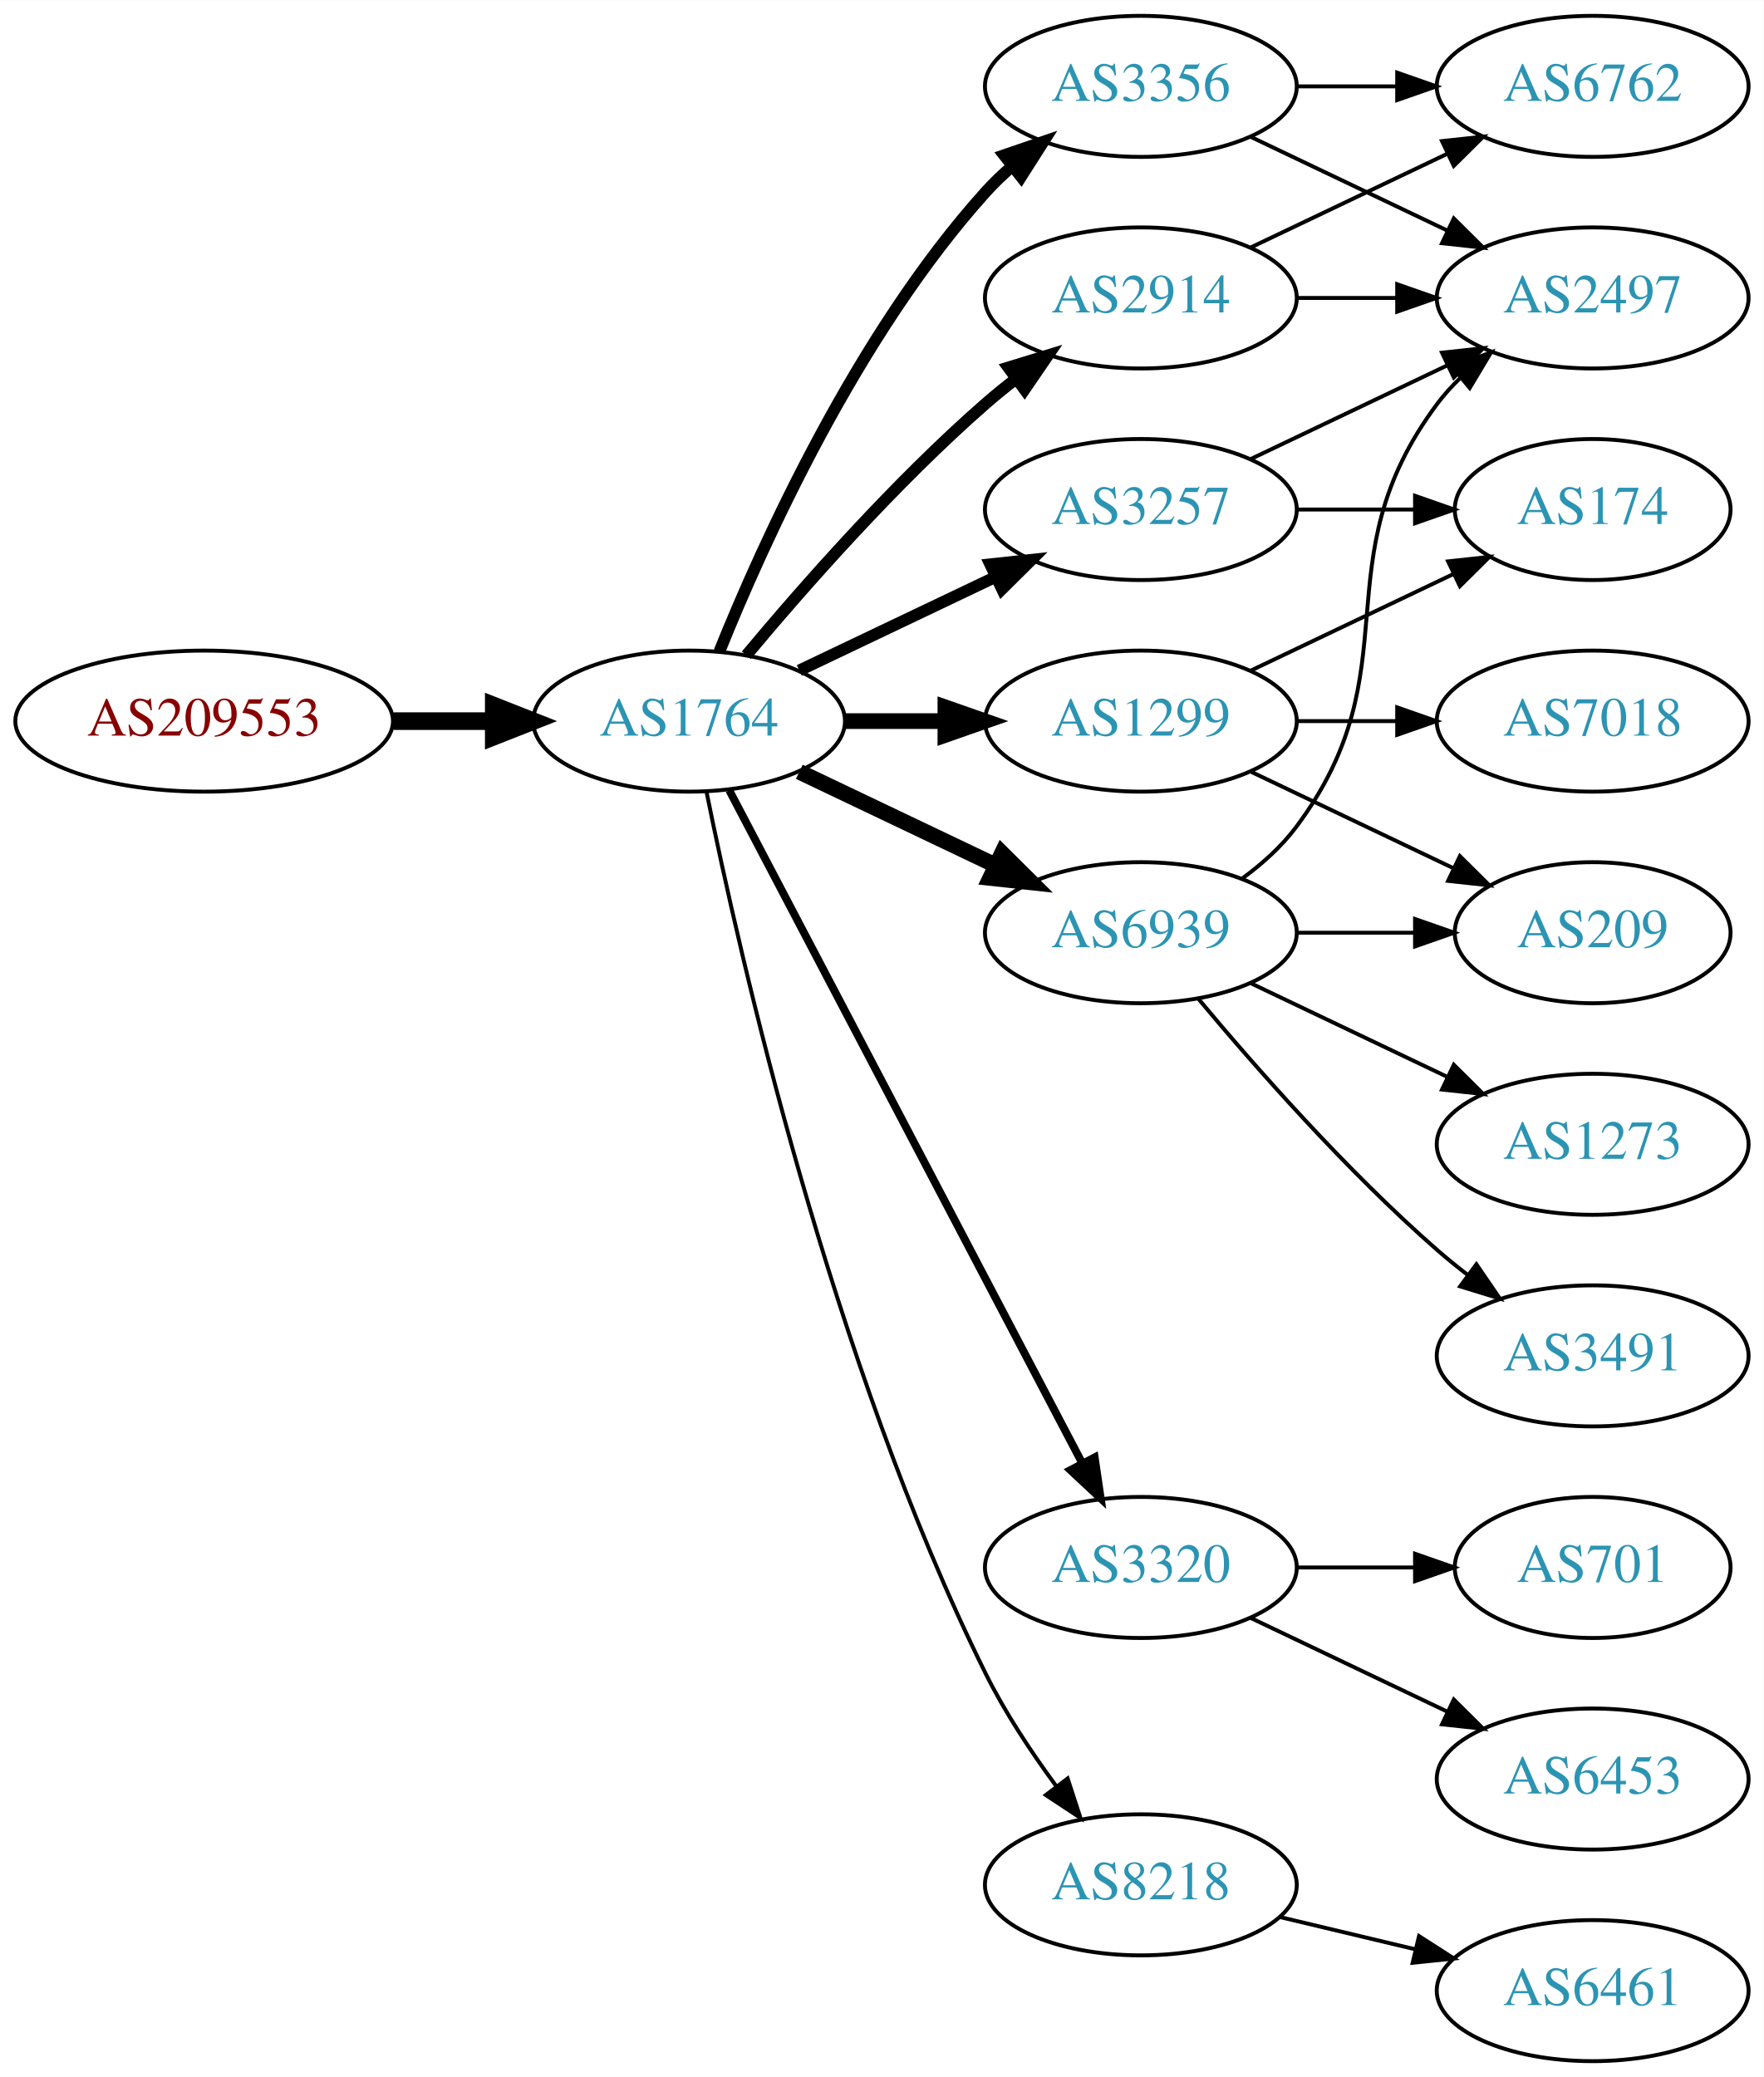
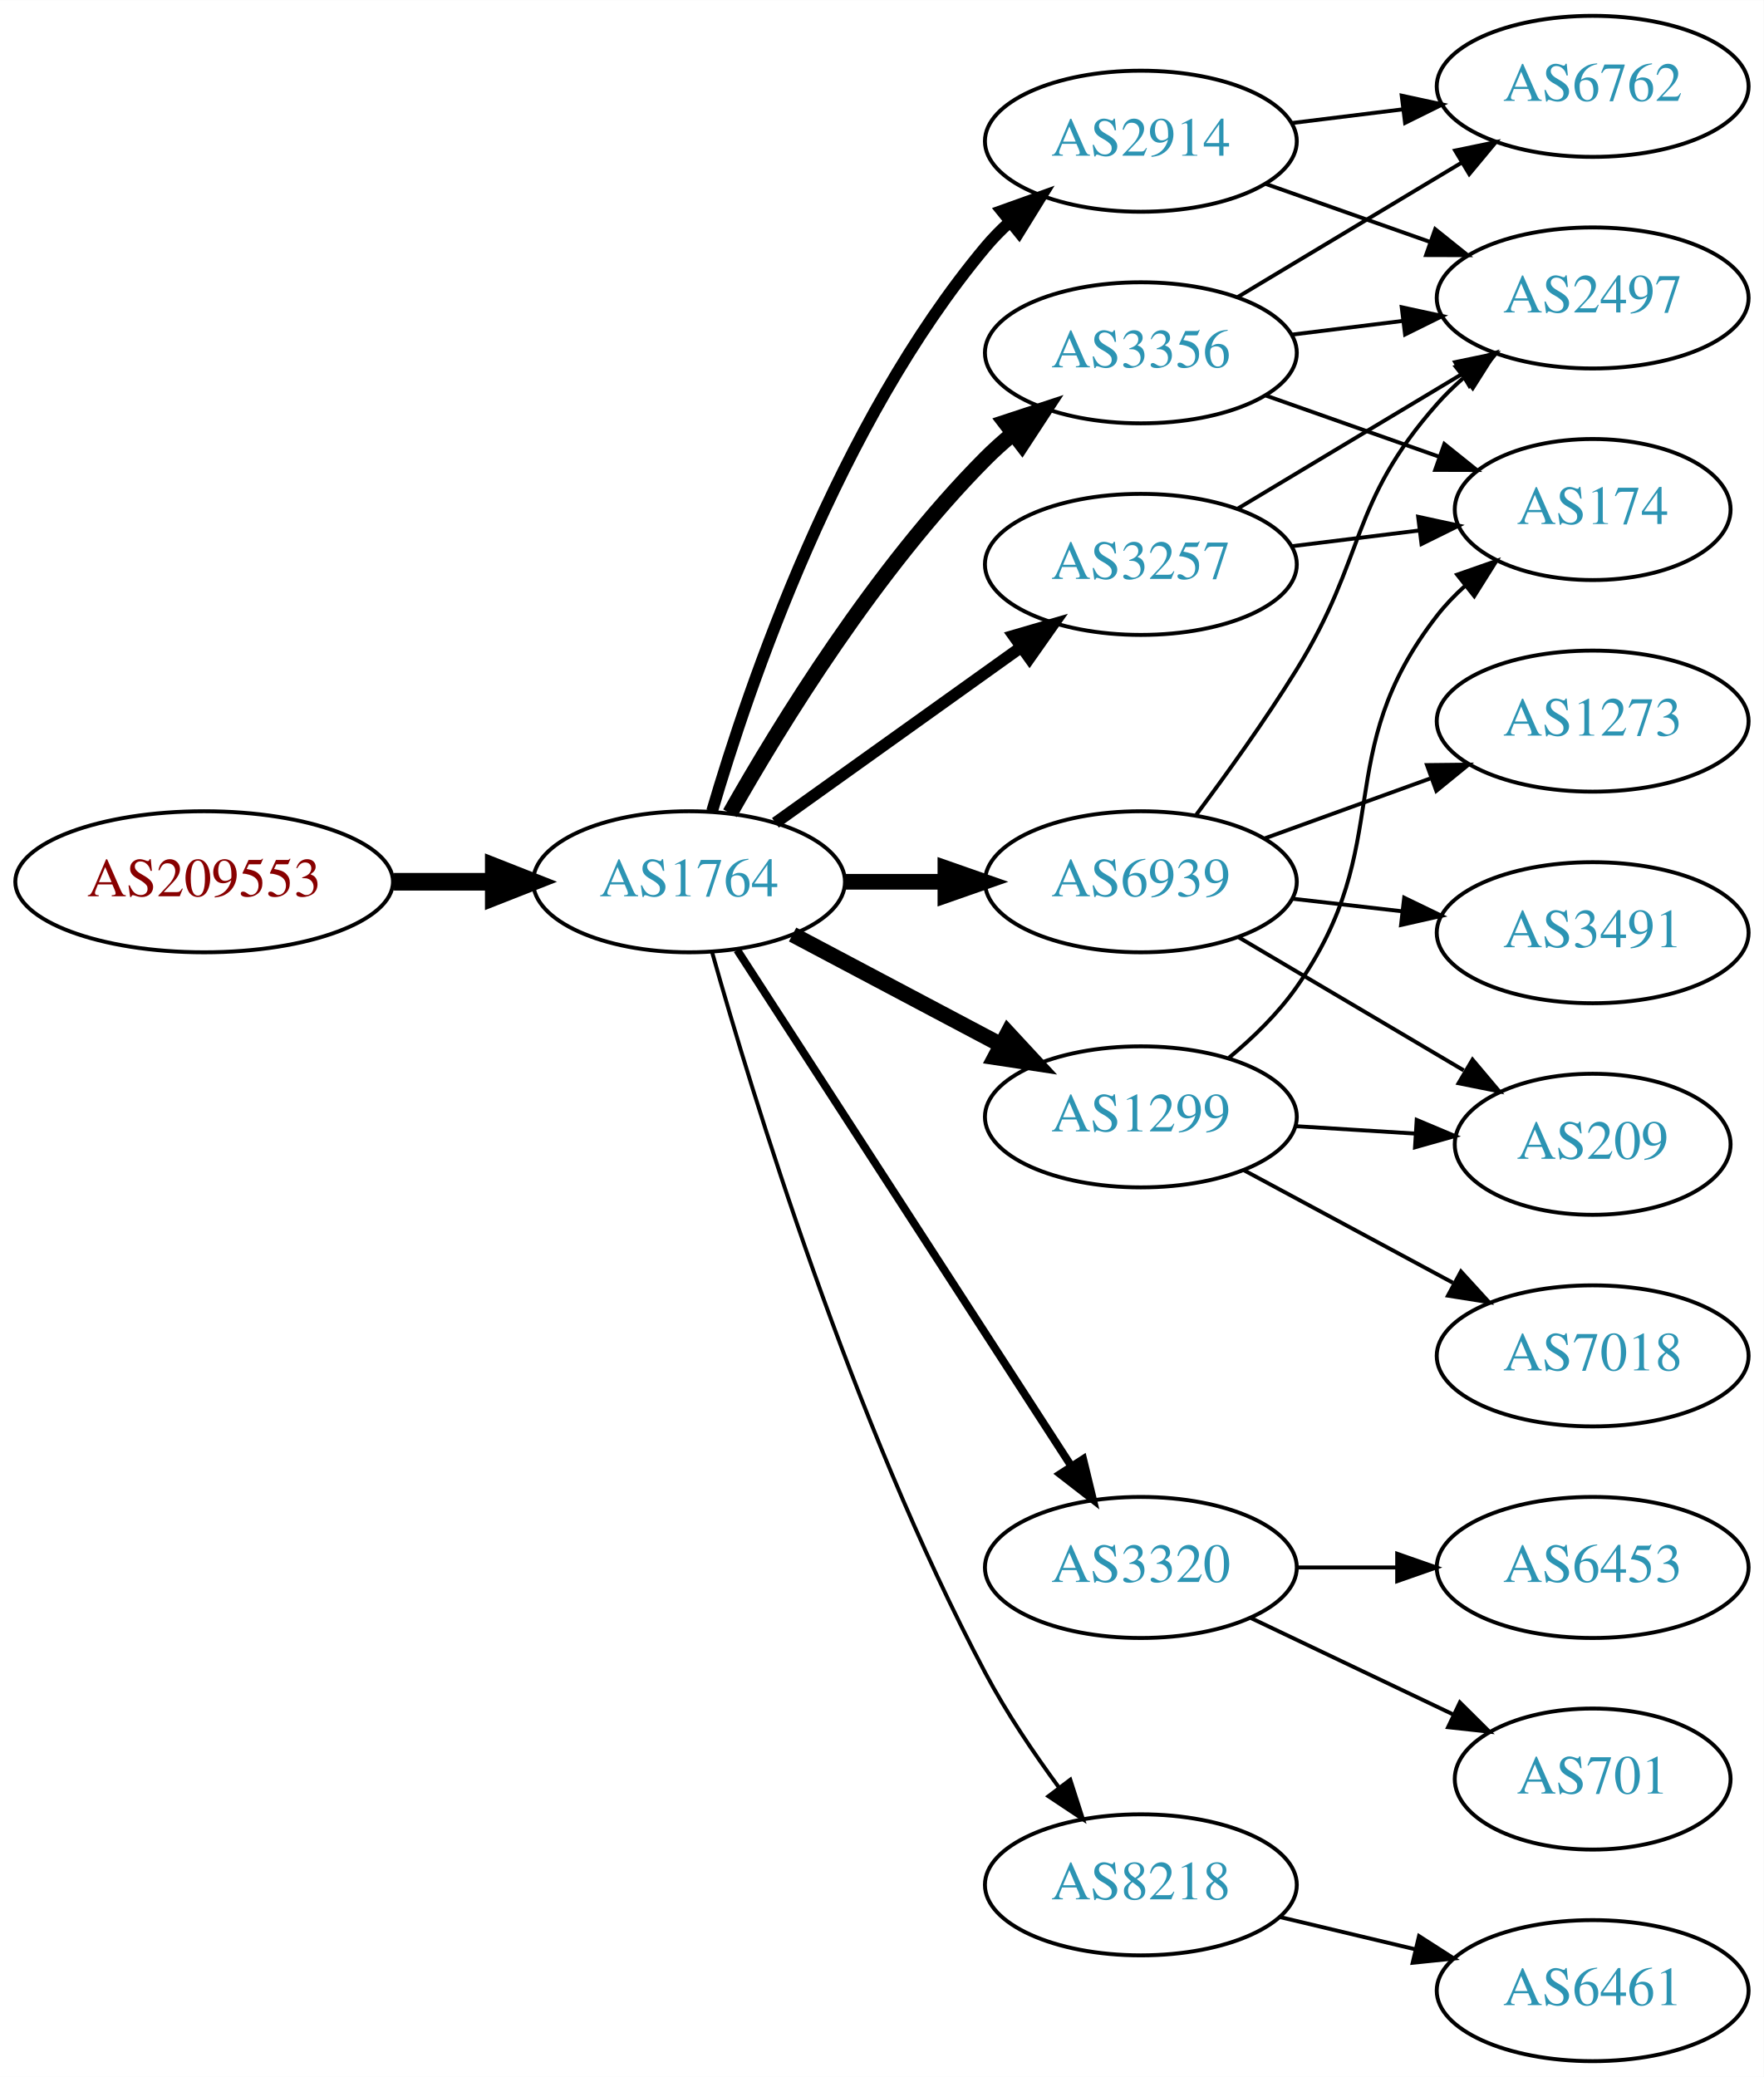
<svg xmlns="http://www.w3.org/2000/svg" xmlns:xlink="http://www.w3.org/1999/xlink" width="450pt" height="530pt" viewBox="0.00 0.00 450.07 530.00">
  <g id="graph0" class="graph" transform="scale(1 1) rotate(0) translate(4 526)">
    <polygon fill="white" stroke="none" points="-4,4 -4,-526 446.07,-526 446.07,4 -4,4" />
    <g id="node1" class="node">
      <g id="a_node1">
        <a xlink:href="/asn/209553" xlink:title="AS209553 ~ JAGGAER Austria GmbH [AT]">
-           <ellipse fill="#ffffff" stroke="black" cx="48.096" cy="-342" rx="48.192" ry="18" />
-           <text text-anchor="middle" x="48.096" y="-338.3" font-family="Times,serif" font-size="14.00" fill="#880000">AS209553</text>
+           <ellipse fill="#ffffff" stroke="black" cx="48.096" cy="-301" rx="48.192" ry="18" />
+           <text text-anchor="middle" x="48.096" y="-297.3" font-family="Times,serif" font-size="14.00" fill="#880000">AS209553</text>
        </a>
      </g>
    </g>
    <g id="node2" class="node">
      <g id="a_node2">
        <a xlink:href="/asn/1764" xlink:title="AS1764 ~ NEXTLAYER-AS [AT]">
-           <ellipse fill="#ffffff" stroke="black" cx="171.838" cy="-342" rx="39.794" ry="18" />
-           <text text-anchor="middle" x="171.838" y="-338.3" font-family="Times,serif" font-size="14.00" fill="#2c94b3">AS1764</text>
+           <ellipse fill="#ffffff" stroke="black" cx="171.838" cy="-301" rx="39.794" ry="18" />
+           <text text-anchor="middle" x="171.838" y="-297.3" font-family="Times,serif" font-size="14.00" fill="#2c94b3">AS1764</text>
        </a>
      </g>
    </g>
    <g id="edge1" class="edge">
-       <path fill="none" stroke="black" stroke-width="4.5" d="M96.513,-342C104.867,-342 113.577,-342 121.969,-342" />
-       <polygon fill="black" stroke="black" stroke-width="4.5" points="122.004,-345.938 132.004,-342 122.004,-338.063 122.004,-345.938" />
+       <path fill="none" stroke="black" stroke-width="4.5" d="M96.513,-301C104.867,-301 113.577,-301 121.969,-301" />
+       <polygon fill="black" stroke="black" stroke-width="4.5" points="122.004,-304.938 132.004,-301 122.004,-297.063 122.004,-304.938" />
    </g>
    <g id="node3" class="node">
      <g id="a_node3">
-         <a xlink:href="/asn/1299" xlink:title="AS1299 ~ Telia Carrier [EU]">
-           <ellipse fill="#ffffff" stroke="black" cx="287.131" cy="-342" rx="39.794" ry="18" />
-           <text text-anchor="middle" x="287.131" y="-338.3" font-family="Times,serif" font-size="14.00" fill="#2c94b3">AS1299</text>
+         <a xlink:href="/asn/3257" xlink:title="AS3257 ~ GTT [DE]">
+           <ellipse fill="#ffffff" stroke="black" cx="287.131" cy="-382" rx="39.794" ry="18" />
+           <text text-anchor="middle" x="287.131" y="-378.3" font-family="Times,serif" font-size="14.00" fill="#2c94b3">AS3257</text>
        </a>
      </g>
    </g>
    <g id="edge2" class="edge">
-       <path fill="none" stroke="black" stroke-width="4" d="M211.51,-342C219.713,-342 228.477,-342 237.009,-342" />
-       <polygon fill="black" stroke="black" stroke-width="4" points="237.248,-345.5 247.248,-342 237.248,-338.5 237.248,-345.5" />
+       <path fill="none" stroke="black" stroke-width="3" d="M193.882,-316.046C211.497,-328.639 236.835,-346.755 256.501,-360.816" />
+       <polygon fill="black" stroke="black" stroke-width="3" points="254.645,-363.791 264.815,-366.76 258.716,-358.097 254.645,-363.791" />
    </g>
    <g id="node4" class="node">
      <g id="a_node4">
-         <a xlink:href="/asn/2914" xlink:title="AS2914 ~ NTT America, Inc. [US]">
-           <ellipse fill="#ffffff" stroke="black" cx="287.131" cy="-450" rx="39.794" ry="18" />
-           <text text-anchor="middle" x="287.131" y="-446.3" font-family="Times,serif" font-size="14.00" fill="#2c94b3">AS2914</text>
+         <a xlink:href="/asn/3356" xlink:title="AS3356 ~ LEVEL3 [US]">
+           <ellipse fill="#ffffff" stroke="black" cx="287.131" cy="-436" rx="39.794" ry="18" />
+           <text text-anchor="middle" x="287.131" y="-432.3" font-family="Times,serif" font-size="14.00" fill="#2c94b3">AS3356</text>
        </a>
      </g>
    </g>
    <g id="edge3" class="edge">
-       <path fill="none" stroke="black" stroke-width="3" d="M186.468,-358.817C200.751,-375.929 224.297,-402.745 247.484,-423 249.95,-425.154 252.589,-427.294 255.286,-429.372" />
-       <polygon fill="black" stroke="black" stroke-width="3" points="253.311,-432.264 263.44,-435.37 257.459,-426.625 253.311,-432.264" />
+       <path fill="none" stroke="black" stroke-width="4" d="M182.298,-318.49C195.08,-341.096 219.512,-380.886 247.484,-409 249.595,-411.121 251.891,-413.188 254.277,-415.171" />
+       <polygon fill="black" stroke="black" stroke-width="4" points="252.529,-418.242 262.592,-421.556 256.792,-412.69 252.529,-418.242" />
    </g>
    <g id="node5" class="node">
      <g id="a_node5">
+         <a xlink:href="/asn/1299" xlink:title="AS1299 ~ Telia Carrier [EU]">
+           <ellipse fill="#ffffff" stroke="black" cx="287.131" cy="-241" rx="39.794" ry="18" />
+           <text text-anchor="middle" x="287.131" y="-237.3" font-family="Times,serif" font-size="14.00" fill="#2c94b3">AS1299</text>
+         </a>
+       </g>
+     </g>
+     <g id="edge4" class="edge">
+       <path fill="none" stroke="black" stroke-width="4" d="M198.263,-287.535C213.896,-279.256 234.143,-268.533 251.26,-259.468" />
+       <polygon fill="black" stroke="black" stroke-width="4" points="253.2,-262.401 260.399,-254.628 249.923,-256.215 253.2,-262.401" />
+     </g>
+     <g id="node6" class="node">
+       <g id="a_node6">
+         <a xlink:href="/asn/2914" xlink:title="AS2914 ~ NTT America, Inc. [US]">
+           <ellipse fill="#ffffff" stroke="black" cx="287.131" cy="-490" rx="39.794" ry="18" />
+           <text text-anchor="middle" x="287.131" y="-486.3" font-family="Times,serif" font-size="14.00" fill="#2c94b3">AS2914</text>
+         </a>
+       </g>
+     </g>
+     <g id="edge5" class="edge">
+       <path fill="none" stroke="black" stroke-width="3" d="M177.712,-319.002C187.026,-350.844 209.843,-417.981 247.484,-463 249.355,-465.237 251.453,-467.374 253.679,-469.396" />
+       <polygon fill="black" stroke="black" stroke-width="3" points="251.623,-472.234 261.598,-475.804 256.026,-466.793 251.623,-472.234" />
+     </g>
+     <g id="node7" class="node">
+       <g id="a_node7">
        <a xlink:href="/asn/3320" xlink:title="AS3320 ~ DTAG [DE]">
          <ellipse fill="#ffffff" stroke="black" cx="287.131" cy="-126" rx="39.794" ry="18" />
          <text text-anchor="middle" x="287.131" y="-122.3" font-family="Times,serif" font-size="14.00" fill="#2c94b3">AS3320</text>
        </a>
      </g>
    </g>
-     <g id="edge4" class="edge">
-       <path fill="none" stroke="black" stroke-width="2" d="M182.109,-324.324C201.951,-286.495 248.628,-197.501 272.115,-152.722" />
-       <polygon fill="black" stroke="black" stroke-width="2" points="275.345,-154.099 276.89,-143.617 269.146,-150.848 275.345,-154.099" />
-     </g>
-     <g id="node6" class="node">
-       <g id="a_node6">
-         <a xlink:href="/asn/3257" xlink:title="AS3257 ~ GTT [DE]">
-           <ellipse fill="#ffffff" stroke="black" cx="287.131" cy="-396" rx="39.794" ry="18" />
-           <text text-anchor="middle" x="287.131" y="-392.3" font-family="Times,serif" font-size="14.00" fill="#2c94b3">AS3257</text>
-         </a>
-       </g>
-     </g>
-     <g id="edge5" class="edge">
-       <path fill="none" stroke="black" stroke-width="3" d="M199.974,-354.934C214.968,-362.081 233.789,-371.052 250.013,-378.785" />
-       <polygon fill="black" stroke="black" stroke-width="3" points="248.683,-382.028 259.216,-383.171 251.695,-375.709 248.683,-382.028" />
-     </g>
-     <g id="node7" class="node">
-       <g id="a_node7">
-         <a xlink:href="/asn/3356" xlink:title="AS3356 ~ LEVEL3 [US]">
-           <ellipse fill="#ffffff" stroke="black" cx="287.131" cy="-504" rx="39.794" ry="18" />
-           <text text-anchor="middle" x="287.131" y="-500.3" font-family="Times,serif" font-size="14.00" fill="#2c94b3">AS3356</text>
-         </a>
-       </g>
-     </g>
    <g id="edge6" class="edge">
-       <path fill="none" stroke="black" stroke-width="3" d="M179.586,-359.787C190.637,-387.243 214.69,-440.578 247.484,-477 249.487,-479.224 251.706,-481.363 254.038,-483.397" />
-       <polygon fill="black" stroke="black" stroke-width="3" points="252.236,-486.433 262.257,-489.873 256.569,-480.935 252.236,-486.433" />
+       <path fill="none" stroke="black" stroke-width="2" d="M184.115,-283.581C204.135,-252.657 245.972,-188.033 269.372,-151.887" />
+       <polygon fill="black" stroke="black" stroke-width="2" points="272.403,-153.646 274.899,-143.349 266.527,-149.841 272.403,-153.646" />
    </g>
    <g id="node8" class="node">
      <g id="a_node8">
        <a xlink:href="/asn/6939" xlink:title="AS6939 ~ Hurricane Electric LLC [US]">
-           <ellipse fill="#ffffff" stroke="black" cx="287.131" cy="-288" rx="39.794" ry="18" />
-           <text text-anchor="middle" x="287.131" y="-284.3" font-family="Times,serif" font-size="14.00" fill="#2c94b3">AS6939</text>
+           <ellipse fill="#ffffff" stroke="black" cx="287.131" cy="-301" rx="39.794" ry="18" />
+           <text text-anchor="middle" x="287.131" y="-297.3" font-family="Times,serif" font-size="14.00" fill="#2c94b3">AS6939</text>
        </a>
      </g>
    </g>
    <g id="edge7" class="edge">
-       <path fill="none" stroke="black" stroke-width="4" d="M199.974,-329.066C214.968,-321.919 233.789,-312.948 250.013,-305.215" />
-       <polygon fill="black" stroke="black" stroke-width="4" points="251.695,-308.291 259.216,-300.829 248.683,-301.972 251.695,-308.291" />
+       <path fill="none" stroke="black" stroke-width="4" d="M211.51,-301C219.713,-301 228.477,-301 237.009,-301" />
+       <polygon fill="black" stroke="black" stroke-width="4" points="237.248,-304.5 247.248,-301 237.248,-297.5 237.248,-304.5" />
    </g>
    <g id="node9" class="node">
      <g id="a_node9">
        <a xlink:href="/asn/8218" xlink:title="AS8218 ~ legacy Neotelecoms [FR]">
          <ellipse fill="#ffffff" stroke="black" cx="287.131" cy="-45" rx="39.794" ry="18" />
          <text text-anchor="middle" x="287.131" y="-41.3" font-family="Times,serif" font-size="14.00" fill="#2c94b3">AS8218</text>
        </a>
      </g>
    </g>
    <g id="edge8" class="edge">
-       <path fill="none" stroke="black" d="M176.307,-323.871C184.676,-282.444 208.232,-178.304 247.484,-99 252.394,-89.081 259.056,-79.008 265.466,-70.29" />
-       <polygon fill="black" stroke="black" points="268.443,-72.157 271.717,-62.081 262.874,-67.916 268.443,-72.157" />
+       <path fill="none" stroke="black" d="M177.715,-283.03C187.897,-246.899 213.33,-163.41 247.484,-99 252.805,-88.966 259.754,-78.658 266.29,-69.772" />
+       <polygon fill="black" stroke="black" points="269.121,-71.831 272.363,-61.745 263.539,-67.608 269.121,-71.831" />
    </g>
    <g id="node10" class="node">
      <g id="a_node10">
-         <a xlink:href="/asn/209" xlink:title="AS209 ~ CenturyLink Communications, LLC [US]">
-           <ellipse fill="#ffffff" stroke="black" cx="402.424" cy="-288" rx="35.194" ry="18" />
-           <text text-anchor="middle" x="402.424" y="-284.3" font-family="Times,serif" font-size="14.00" fill="#2c94b3">AS209</text>
-         </a>
-       </g>
-     </g>
-     <g id="edge9" class="edge">
-       <path fill="none" stroke="black" d="M315.267,-329.066C330.699,-321.71 350.185,-312.423 366.72,-304.541" />
-       <polygon fill="black" stroke="black" points="368.54,-307.551 376.062,-300.089 365.529,-301.232 368.54,-307.551" />
+         <a xlink:href="/asn/2497" xlink:title="AS2497 ~ Internet Initiative Japan Inc. [JP]">
+           <ellipse fill="#ffffff" stroke="black" cx="402.424" cy="-450" rx="39.794" ry="18" />
+           <text text-anchor="middle" x="402.424" y="-446.3" font-family="Times,serif" font-size="14.00" fill="#2c94b3">AS2497</text>
+         </a>
+       </g>
+     </g>
+     <g id="edge15" class="edge">
+       <path fill="none" stroke="black" d="M311.881,-396.255C328.497,-406.229 350.894,-419.671 369.13,-430.617" />
+       <polygon fill="black" stroke="black" points="367.33,-433.618 377.705,-435.764 370.932,-427.616 367.33,-433.618" />
    </g>
    <g id="node11" class="node">
      <g id="a_node11">
-         <a xlink:href="/asn/7018" xlink:title="AS7018 ~ AT&amp;T Services, Inc. [US]">
-           <ellipse fill="#ffffff" stroke="black" cx="402.424" cy="-342" rx="39.794" ry="18" />
-           <text text-anchor="middle" x="402.424" y="-338.3" font-family="Times,serif" font-size="14.00" fill="#2c94b3">AS7018</text>
-         </a>
-       </g>
-     </g>
-     <g id="edge10" class="edge">
-       <path fill="none" stroke="black" d="M326.803,-342C335.006,-342 343.77,-342 352.302,-342" />
-       <polygon fill="black" stroke="black" points="352.541,-345.5 362.541,-342 352.541,-338.5 352.541,-345.5" />
-     </g>
-     <g id="node12" class="node">
-       <g id="a_node12">
        <a xlink:href="/asn/174" xlink:title="AS174 ~ Cogent Communications [US]">
          <ellipse fill="#ffffff" stroke="black" cx="402.424" cy="-396" rx="35.194" ry="18" />
          <text text-anchor="middle" x="402.424" y="-392.3" font-family="Times,serif" font-size="14.00" fill="#2c94b3">AS174</text>
        </a>
      </g>
    </g>
-     <g id="edge11" class="edge">
-       <path fill="none" stroke="black" d="M315.267,-354.934C330.699,-362.29 350.185,-371.577 366.72,-379.459" />
-       <polygon fill="black" stroke="black" points="365.529,-382.768 376.062,-383.911 368.54,-376.449 365.529,-382.768" />
-     </g>
-     <g id="node13" class="node">
-       <g id="a_node13">
-         <a xlink:href="/asn/2497" xlink:title="AS2497 ~ Internet Initiative Japan Inc. [JP]">
-           <ellipse fill="#ffffff" stroke="black" cx="402.424" cy="-450" rx="39.794" ry="18" />
-           <text text-anchor="middle" x="402.424" y="-446.3" font-family="Times,serif" font-size="14.00" fill="#2c94b3">AS2497</text>
-         </a>
-       </g>
-     </g>
-     <g id="edge12" class="edge">
-       <path fill="none" stroke="black" d="M326.803,-450C335.006,-450 343.77,-450 352.302,-450" />
-       <polygon fill="black" stroke="black" points="352.541,-453.5 362.541,-450 352.541,-446.5 352.541,-453.5" />
-     </g>
-     <g id="node14" class="node">
-       <g id="a_node14">
+     <g id="edge16" class="edge">
+       <path fill="none" stroke="black" d="M325.541,-386.623C335.994,-387.915 347.438,-389.329 358.196,-390.658" />
+       <polygon fill="black" stroke="black" points="357.893,-394.147 368.247,-391.9 358.751,-387.2 357.893,-394.147" />
+     </g>
+     <g id="edge9" class="edge">
+       <path fill="none" stroke="black" d="M325.541,-440.623C334.629,-441.746 344.466,-442.962 353.951,-444.134" />
+       <polygon fill="black" stroke="black" points="353.699,-447.629 364.053,-445.382 354.558,-440.682 353.699,-447.629" />
+     </g>
+     <g id="edge10" class="edge">
+       <path fill="none" stroke="black" d="M319.089,-425.07C332.716,-420.258 348.86,-414.559 363.226,-409.486" />
+       <polygon fill="black" stroke="black" points="364.571,-412.723 372.835,-406.094 362.24,-406.123 364.571,-412.723" />
+     </g>
+     <g id="node12" class="node">
+       <g id="a_node12">
        <a xlink:href="/asn/6762" xlink:title="AS6762 ~ TELECOM ITALIA SPARKLE S.p.A. [IT]">
          <ellipse fill="#ffffff" stroke="black" cx="402.424" cy="-504" rx="39.794" ry="18" />
          <text text-anchor="middle" x="402.424" y="-500.3" font-family="Times,serif" font-size="14.00" fill="#2c94b3">AS6762</text>
        </a>
      </g>
    </g>
+     <g id="edge11" class="edge">
+       <path fill="none" stroke="black" d="M311.881,-450.255C328.497,-460.229 350.894,-473.671 369.13,-484.617" />
+       <polygon fill="black" stroke="black" points="367.33,-487.618 377.705,-489.764 370.932,-481.616 367.33,-487.618" />
+     </g>
    <g id="edge13" class="edge">
-       <path fill="none" stroke="black" d="M315.267,-462.934C330.261,-470.081 349.082,-479.052 365.306,-486.785" />
-       <polygon fill="black" stroke="black" points="363.976,-490.028 374.509,-491.171 366.988,-483.709 363.976,-490.028" />
+       <path fill="none" stroke="black" d="M309.641,-256.104C315.802,-261.233 322.107,-267.362 326.777,-274 352.76,-310.928 335.037,-333.375 362.777,-369 364.839,-371.648 367.232,-374.14 369.796,-376.458" />
+       <polygon fill="black" stroke="black" points="367.846,-379.379 377.847,-382.875 372.209,-373.905 367.846,-379.379" />
+     </g>
+     <g id="node13" class="node">
+       <g id="a_node13">
+         <a xlink:href="/asn/209" xlink:title="AS209 ~ CenturyLink Communications, LLC [US]">
+           <ellipse fill="#ffffff" stroke="black" cx="402.424" cy="-234" rx="35.194" ry="18" />
+           <text text-anchor="middle" x="402.424" y="-230.3" font-family="Times,serif" font-size="14.00" fill="#2c94b3">AS209</text>
+         </a>
+       </g>
+     </g>
+     <g id="edge12" class="edge">
+       <path fill="none" stroke="black" d="M326.487,-238.63C336.301,-238.024 346.937,-237.367 357.027,-236.743" />
+       <polygon fill="black" stroke="black" points="357.523,-240.219 367.288,-236.109 357.091,-233.233 357.523,-240.219" />
+     </g>
+     <g id="node14" class="node">
+       <g id="a_node14">
+         <a xlink:href="/asn/7018" xlink:title="AS7018 ~ AT&amp;T Services, Inc. [US]">
+           <ellipse fill="#ffffff" stroke="black" cx="402.424" cy="-180" rx="39.794" ry="18" />
+           <text text-anchor="middle" x="402.424" y="-176.3" font-family="Times,serif" font-size="14.00" fill="#2c94b3">AS7018</text>
+         </a>
+       </g>
+     </g>
+     <g id="edge14" class="edge">
+       <path fill="none" stroke="black" d="M313.274,-227.462C329.005,-218.992 349.489,-207.963 366.751,-198.669" />
+       <polygon fill="black" stroke="black" points="368.813,-201.533 375.959,-193.711 365.495,-195.37 368.813,-201.533" />
+     </g>
+     <g id="edge25" class="edge">
+       <path fill="none" stroke="black" d="M319.089,-479.07C331.952,-474.528 347.058,-469.195 360.795,-464.345" />
+       <polygon fill="black" stroke="black" points="362.239,-467.547 370.504,-460.917 359.909,-460.946 362.239,-467.547" />
+     </g>
+     <g id="edge24" class="edge">
+       <path fill="none" stroke="black" d="M325.541,-494.623C334.629,-495.746 344.466,-496.962 353.951,-498.134" />
+       <polygon fill="black" stroke="black" points="353.699,-501.629 364.053,-499.382 354.558,-494.682 353.699,-501.629" />
    </g>
    <g id="node15" class="node">
      <g id="a_node15">
-         <a xlink:href="/asn/701" xlink:title="AS701 ~ UUNET [US]">
-           <ellipse fill="#ffffff" stroke="black" cx="402.424" cy="-126" rx="35.194" ry="18" />
-           <text text-anchor="middle" x="402.424" y="-122.3" font-family="Times,serif" font-size="14.00" fill="#2c94b3">AS701</text>
-         </a>
-       </g>
-     </g>
-     <g id="edge14" class="edge">
-       <path fill="none" stroke="black" d="M326.803,-126C336.508,-126 346.999,-126 356.962,-126" />
-       <polygon fill="black" stroke="black" points="357.098,-129.5 367.098,-126 357.098,-122.5 357.098,-129.5" />
+         <a xlink:href="/asn/6453" xlink:title="AS6453 ~ TATA COMMUNICATIONS (AMERICA) INC [US]">
+           <ellipse fill="#ffffff" stroke="black" cx="402.424" cy="-126" rx="39.794" ry="18" />
+           <text text-anchor="middle" x="402.424" y="-122.3" font-family="Times,serif" font-size="14.00" fill="#2c94b3">AS6453</text>
+         </a>
+       </g>
+     </g>
+     <g id="edge17" class="edge">
+       <path fill="none" stroke="black" d="M326.803,-126C335.006,-126 343.77,-126 352.302,-126" />
+       <polygon fill="black" stroke="black" points="352.541,-129.5 362.541,-126 352.541,-122.5 352.541,-129.5" />
    </g>
    <g id="node16" class="node">
      <g id="a_node16">
-         <a xlink:href="/asn/6453" xlink:title="AS6453 ~ TATA COMMUNICATIONS (AMERICA) INC [US]">
-           <ellipse fill="#ffffff" stroke="black" cx="402.424" cy="-72" rx="39.794" ry="18" />
-           <text text-anchor="middle" x="402.424" y="-68.3" font-family="Times,serif" font-size="14.00" fill="#2c94b3">AS6453</text>
-         </a>
-       </g>
-     </g>
-     <g id="edge15" class="edge">
-       <path fill="none" stroke="black" d="M315.267,-113.066C330.261,-105.919 349.082,-96.948 365.306,-89.215" />
-       <polygon fill="black" stroke="black" points="366.988,-92.291 374.509,-84.829 363.976,-85.972 366.988,-92.291" />
-     </g>
-     <g id="edge17" class="edge">
-       <path fill="none" stroke="black" d="M326.803,-396C336.508,-396 346.999,-396 356.962,-396" />
-       <polygon fill="black" stroke="black" points="357.098,-399.5 367.098,-396 357.098,-392.5 357.098,-399.5" />
-     </g>
-     <g id="edge16" class="edge">
-       <path fill="none" stroke="black" d="M315.267,-408.934C330.261,-416.081 349.082,-425.052 365.306,-432.785" />
-       <polygon fill="black" stroke="black" points="363.976,-436.028 374.509,-437.171 366.988,-429.709 363.976,-436.028" />
-     </g>
-     <g id="edge19" class="edge">
-       <path fill="none" stroke="black" d="M315.267,-491.066C330.261,-483.919 349.082,-474.948 365.306,-467.215" />
-       <polygon fill="black" stroke="black" points="366.988,-470.291 374.509,-462.829 363.976,-463.972 366.988,-470.291" />
+         <a xlink:href="/asn/701" xlink:title="AS701 ~ UUNET [US]">
+           <ellipse fill="#ffffff" stroke="black" cx="402.424" cy="-72" rx="35.194" ry="18" />
+           <text text-anchor="middle" x="402.424" y="-68.3" font-family="Times,serif" font-size="14.00" fill="#2c94b3">AS701</text>
+         </a>
+       </g>
    </g>
    <g id="edge18" class="edge">
-       <path fill="none" stroke="black" d="M326.803,-504C335.006,-504 343.77,-504 352.302,-504" />
-       <polygon fill="black" stroke="black" points="352.541,-507.5 362.541,-504 352.541,-500.5 352.541,-507.5" />
-     </g>
-     <g id="edge21" class="edge">
-       <path fill="none" stroke="black" d="M326.803,-288C336.508,-288 346.999,-288 356.962,-288" />
-       <polygon fill="black" stroke="black" points="357.098,-291.5 367.098,-288 357.098,-284.5 357.098,-291.5" />
+       <path fill="none" stroke="black" d="M315.267,-113.066C330.699,-105.71 350.185,-96.423 366.72,-88.541" />
+       <polygon fill="black" stroke="black" points="368.54,-91.551 376.062,-84.089 365.529,-85.232 368.54,-91.551" />
    </g>
    <g id="edge20" class="edge">
-       <path fill="none" stroke="black" d="M313.062,-301.882C318.138,-305.611 323.056,-310.016 326.777,-315 357.049,-355.542 332.506,-382.458 362.777,-423 364.522,-425.336 366.529,-427.545 368.693,-429.617" />
-       <polygon fill="black" stroke="black" points="366.57,-432.405 376.493,-436.118 371.052,-427.027 366.57,-432.405" />
+       <path fill="none" stroke="black" d="M301.271,-318.105C309.05,-328.529 318.892,-342.255 326.777,-355 344.769,-384.081 340.128,-397.38 362.777,-423 364.759,-425.242 366.964,-427.394 369.286,-429.437" />
+       <polygon fill="black" stroke="black" points="367.474,-432.466 377.487,-435.929 371.819,-426.978 367.474,-432.466" />
+     </g>
+     <g id="edge22" class="edge">
+       <path fill="none" stroke="black" d="M312.157,-286.791C328.862,-276.912 351.307,-263.639 369.511,-252.873" />
+       <polygon fill="black" stroke="black" points="371.765,-255.606 378.591,-247.503 368.202,-249.581 371.765,-255.606" />
    </g>
    <g id="node17" class="node">
      <g id="a_node17">
        <a xlink:href="/asn/1273" xlink:title="AS1273 ~ Vodafone Group PLC [EU]">
-           <ellipse fill="#ffffff" stroke="black" cx="402.424" cy="-234" rx="39.794" ry="18" />
-           <text text-anchor="middle" x="402.424" y="-230.3" font-family="Times,serif" font-size="14.00" fill="#2c94b3">AS1273</text>
-         </a>
-       </g>
-     </g>
-     <g id="edge22" class="edge">
-       <path fill="none" stroke="black" d="M315.267,-275.066C330.261,-267.919 349.082,-258.948 365.306,-251.215" />
-       <polygon fill="black" stroke="black" points="366.988,-254.291 374.509,-246.829 363.976,-247.972 366.988,-254.291" />
+           <ellipse fill="#ffffff" stroke="black" cx="402.424" cy="-342" rx="39.794" ry="18" />
+           <text text-anchor="middle" x="402.424" y="-338.3" font-family="Times,serif" font-size="14.00" fill="#2c94b3">AS1273</text>
+         </a>
+       </g>
+     </g>
+     <g id="edge19" class="edge">
+       <path fill="none" stroke="black" d="M318.79,-312.095C331.762,-316.79 347.055,-322.324 360.936,-327.348" />
+       <polygon fill="black" stroke="black" points="360.146,-330.784 370.741,-330.896 362.529,-324.202 360.146,-330.784" />
    </g>
    <g id="node18" class="node">
      <g id="a_node18">
        <a xlink:href="/asn/3491" xlink:title="AS3491 ~ PCCW Global, Inc. [US]">
-           <ellipse fill="#ffffff" stroke="black" cx="402.424" cy="-180" rx="39.794" ry="18" />
-           <text text-anchor="middle" x="402.424" y="-176.3" font-family="Times,serif" font-size="14.00" fill="#2c94b3">AS3491</text>
-         </a>
-       </g>
-     </g>
-     <g id="edge23" class="edge">
-       <path fill="none" stroke="black" d="M301.761,-271.183C316.044,-254.071 339.59,-227.255 362.777,-207 365.243,-204.846 367.882,-202.706 370.579,-200.628" />
-       <polygon fill="black" stroke="black" points="372.752,-203.375 378.733,-194.63 368.604,-197.736 372.752,-203.375" />
+           <ellipse fill="#ffffff" stroke="black" cx="402.424" cy="-288" rx="39.794" ry="18" />
+           <text text-anchor="middle" x="402.424" y="-284.3" font-family="Times,serif" font-size="14.00" fill="#2c94b3">AS3491</text>
+         </a>
+       </g>
+     </g>
+     <g id="edge21" class="edge">
+       <path fill="none" stroke="black" d="M325.856,-296.671C334.837,-295.641 344.536,-294.528 353.893,-293.454" />
+       <polygon fill="black" stroke="black" points="354.328,-296.927 363.864,-292.31 353.53,-289.973 354.328,-296.927" />
    </g>
    <g id="node19" class="node">
      <g id="a_node19">
        <a xlink:href="/asn/6461" xlink:title="AS6461 ~ Zayo Bandwidth [US]">
          <ellipse fill="#ffffff" stroke="black" cx="402.424" cy="-18" rx="39.794" ry="18" />
          <text text-anchor="middle" x="402.424" y="-14.3" font-family="Times,serif" font-size="14.00" fill="#2c94b3">AS6461</text>
        </a>
      </g>
    </g>
-     <g id="edge24" class="edge">
+     <g id="edge23" class="edge">
      <path fill="none" stroke="black" d="M322.738,-36.752C333.609,-34.162 345.764,-31.265 357.206,-28.538" />
      <polygon fill="black" stroke="black" points="358.112,-31.92 367.029,-26.197 356.49,-25.111 358.112,-31.92" />
    </g>
  </g>
</svg>
